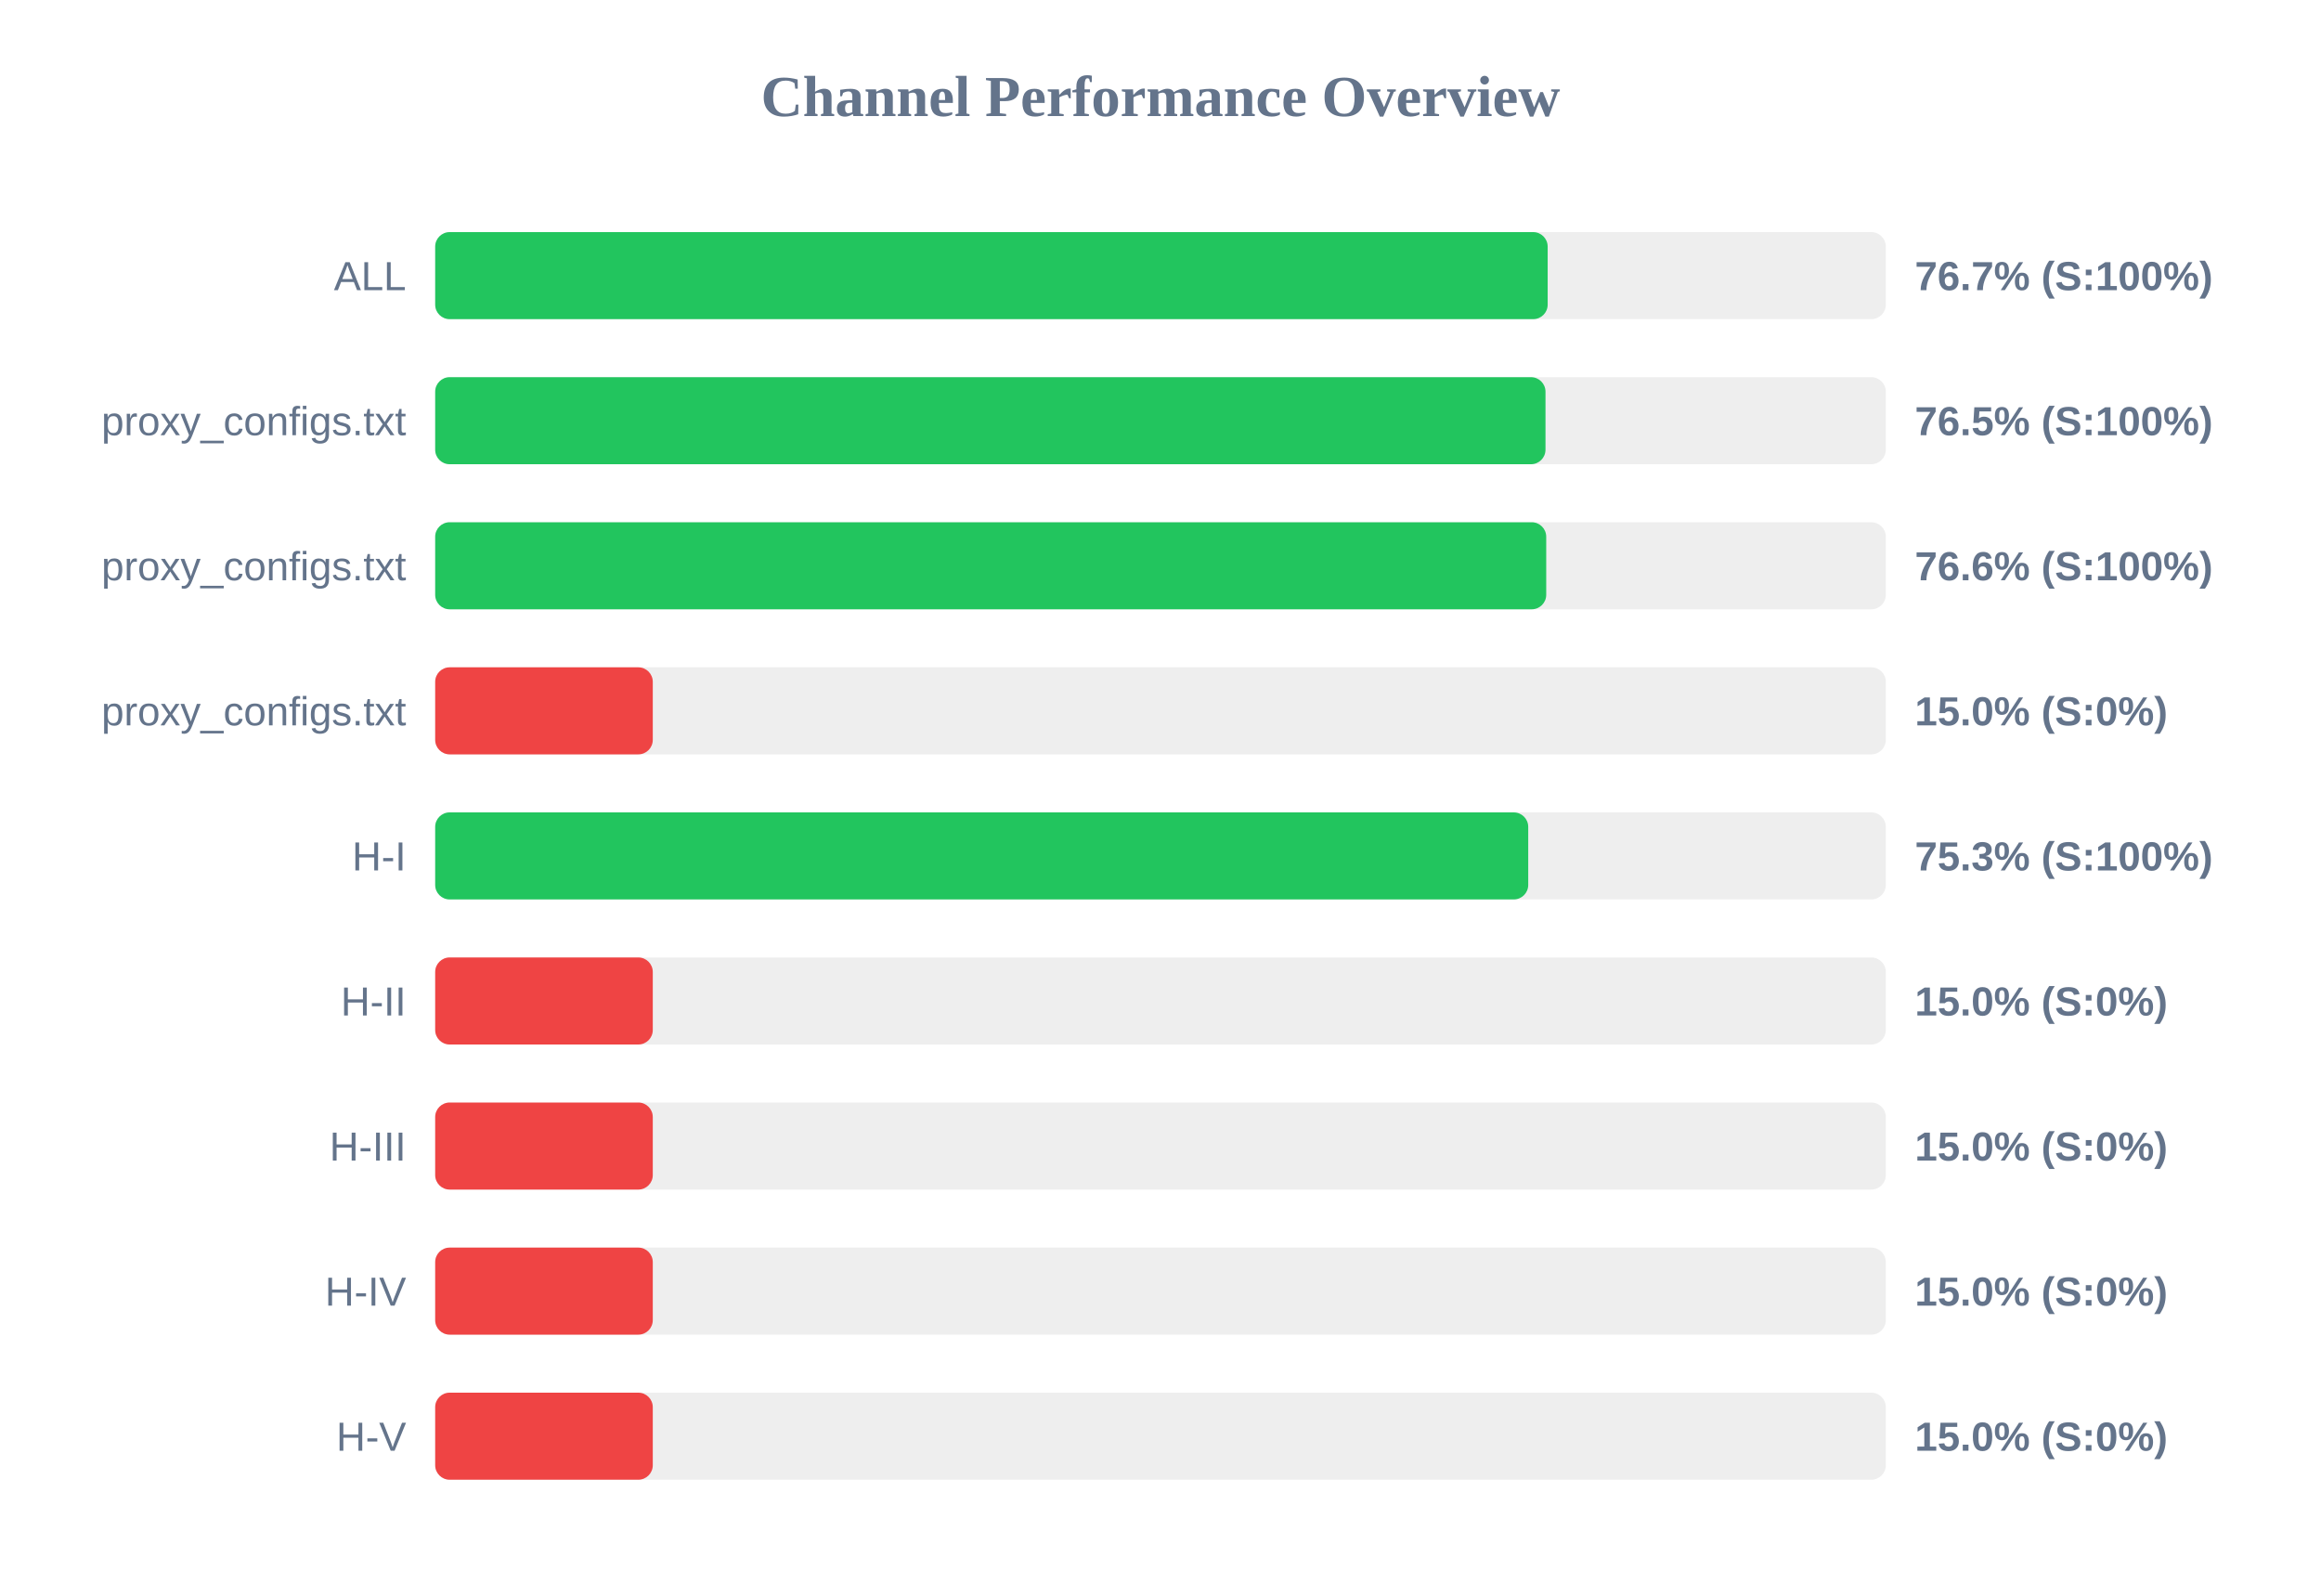
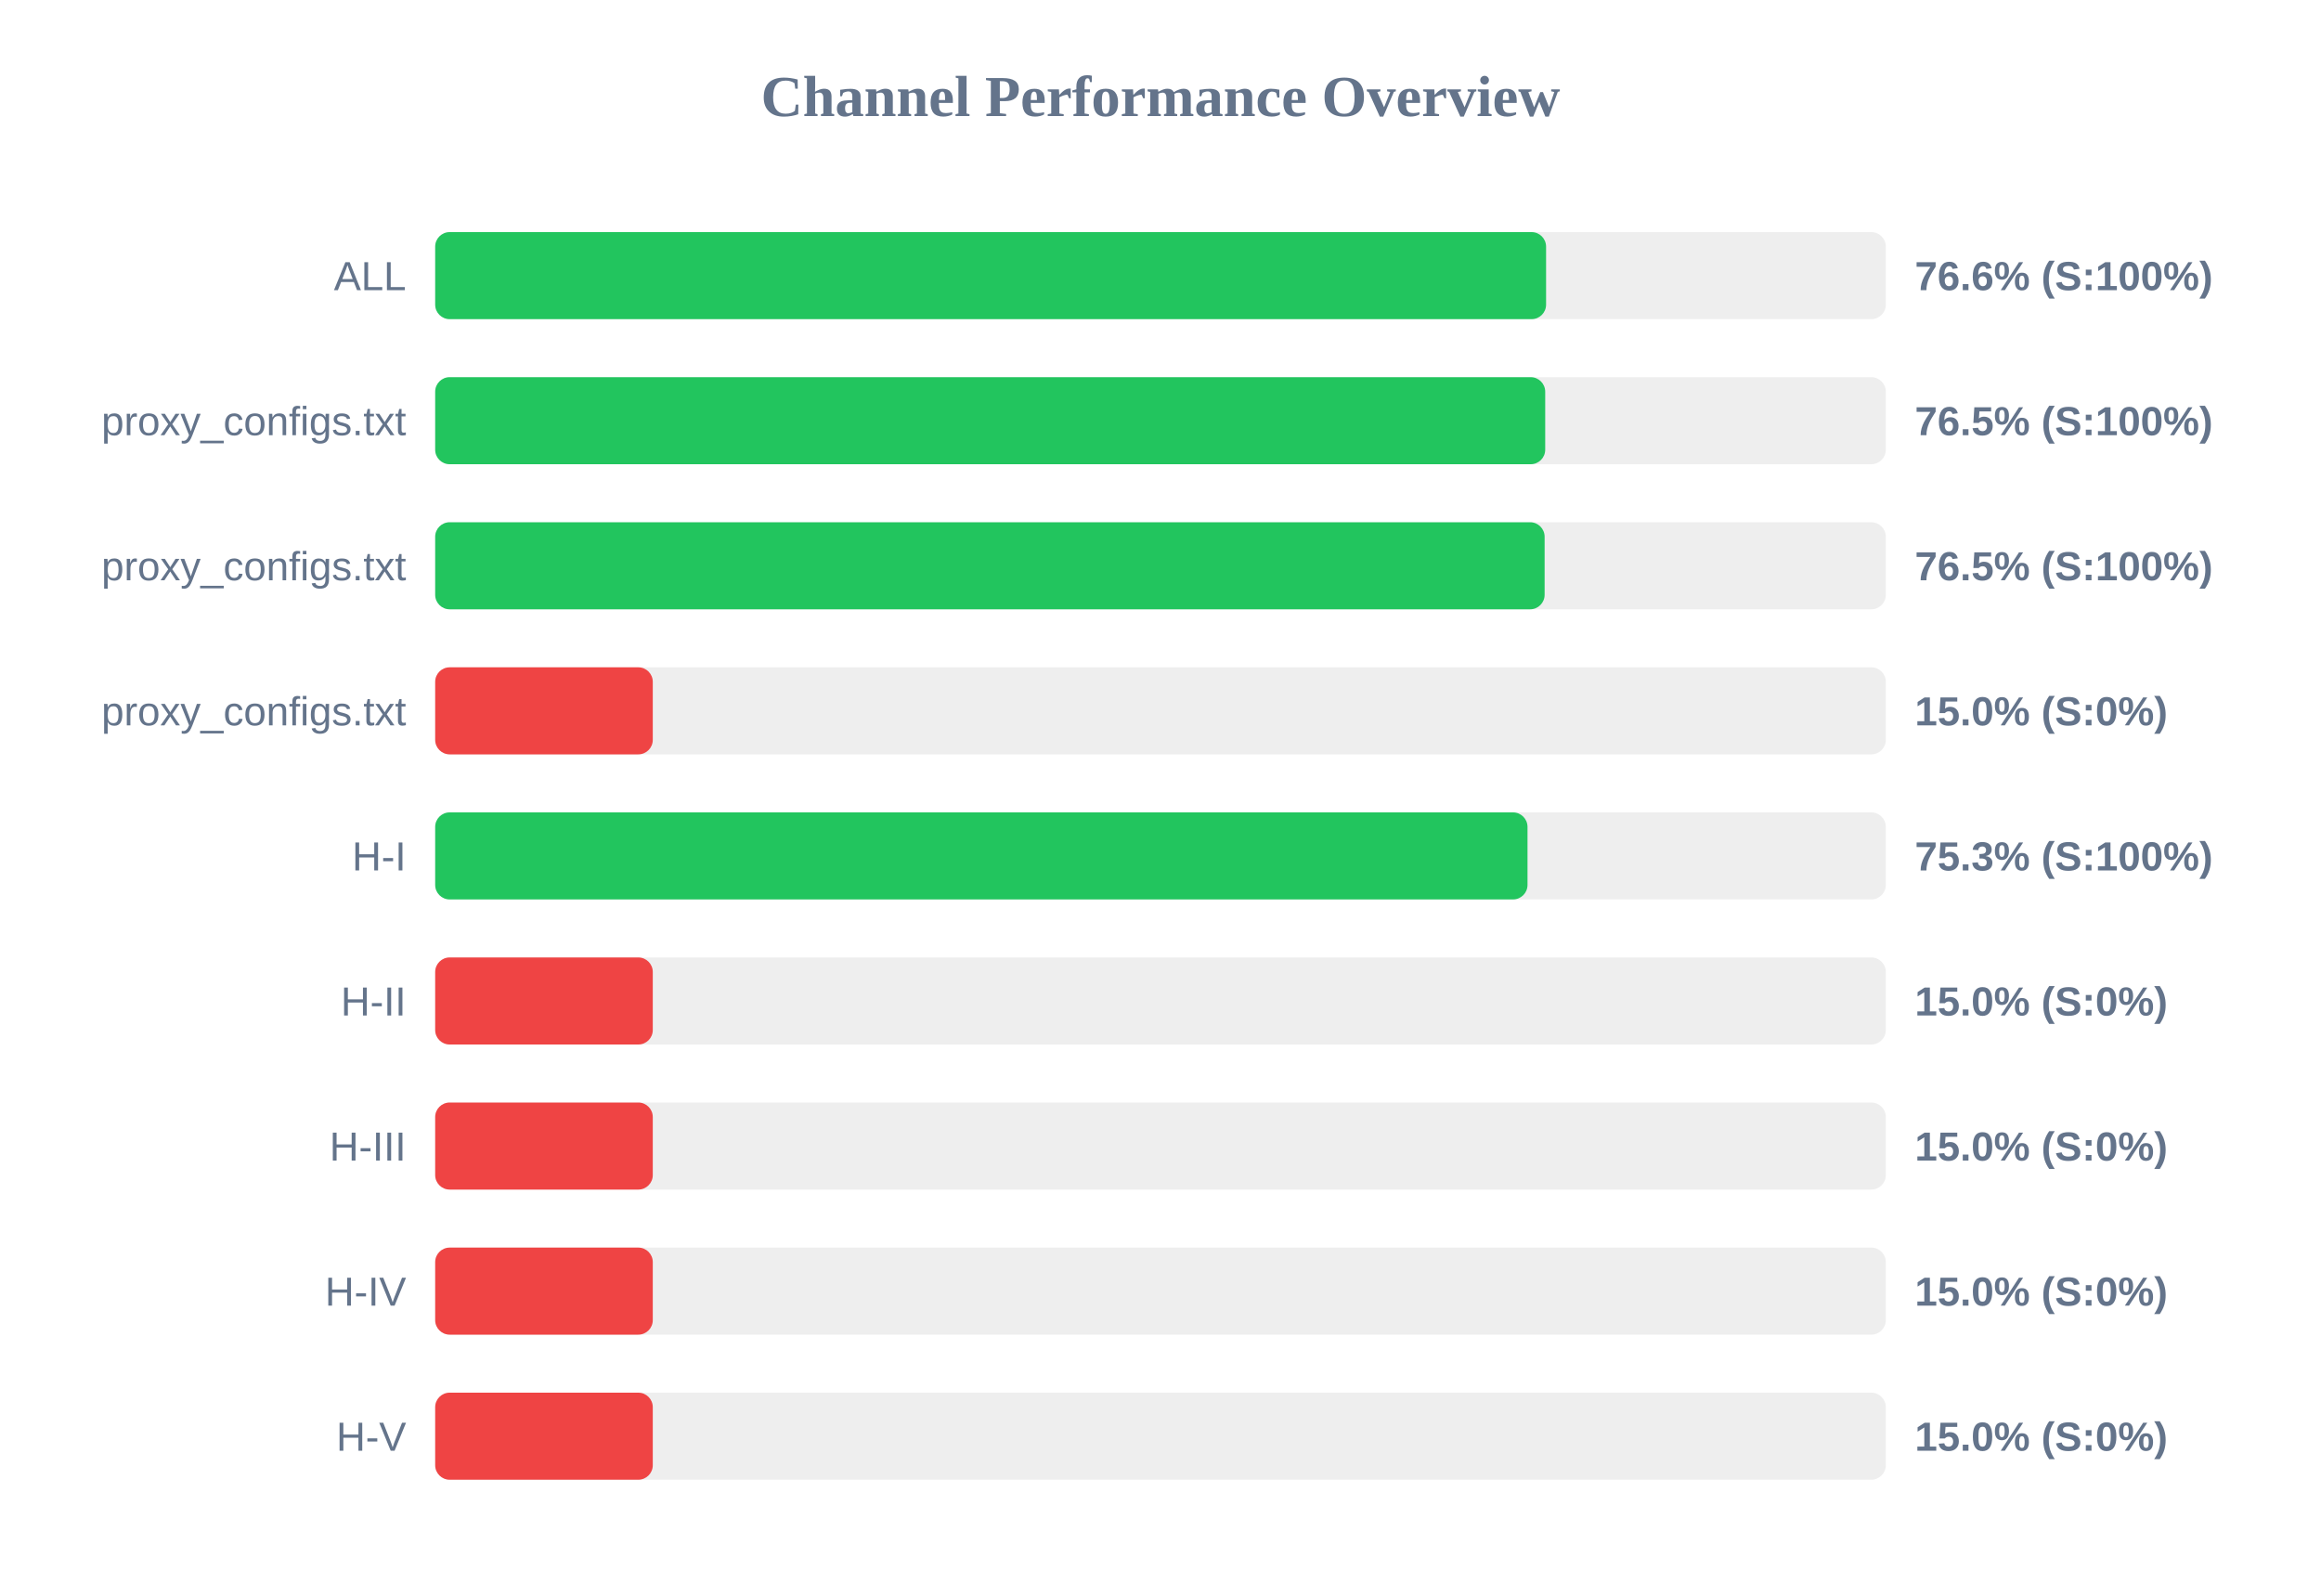
<svg xmlns="http://www.w3.org/2000/svg" width="800" height="550" version="1.1">
  <style>
        .row { font: 14px Arial; fill: #64748b; }
        .score { font: bold 14px Arial; fill: #64748b; }
    </style>
  <text x="400" y="40" text-anchor="middle" font-size="20px" font-weight="bold" fill="#64748b">Channel Performance Overview</text>
  <rect x="150" y="80" width="500" height="30" fill="#eee" rx="5" />
-   <rect x="150" y="80" width="383.45" height="30" fill="#22c55e" rx="5" />
+   <rect x="150" y="80" width="382.9" height="30" fill="#22c55e" rx="5" />
  <text x="140" y="100" text-anchor="end" class="row">ALL</text>
-   <text x="660" y="100" text-anchor="start" class="score">76.7% (S:100%)</text>
+   <text x="660" y="100" text-anchor="start" class="score">76.6% (S:100%)</text>
  <rect x="150" y="130" width="500" height="30" fill="#eee" rx="5" />
-   <rect x="150" y="130" width="382.7" height="30" fill="#22c55e" rx="5" />
+   <rect x="150" y="130" width="382.6" height="30" fill="#22c55e" rx="5" />
  <text x="140" y="150" text-anchor="end" class="row">proxy_configs.txt</text>
  <text x="660" y="150" text-anchor="start" class="score">76.5% (S:100%)</text>
  <rect x="150" y="180" width="500" height="30" fill="#eee" rx="5" />
-   <rect x="150" y="180" width="382.95" height="30" fill="#22c55e" rx="5" />
+   <rect x="150" y="180" width="382.4" height="30" fill="#22c55e" rx="5" />
  <text x="140" y="200" text-anchor="end" class="row">proxy_configs.txt</text>
-   <text x="660" y="200" text-anchor="start" class="score">76.6% (S:100%)</text>
+   <text x="660" y="200" text-anchor="start" class="score">76.5% (S:100%)</text>
  <rect x="150" y="230" width="500" height="30" fill="#eee" rx="5" />
  <rect x="150" y="230" width="75.0" height="30" fill="#ef4444" rx="5" />
  <text x="140" y="250" text-anchor="end" class="row">proxy_configs.txt</text>
  <text x="660" y="250" text-anchor="start" class="score">15.0% (S:0%)</text>
  <rect x="150" y="280" width="500" height="30" fill="#eee" rx="5" />
-   <rect x="150" y="280" width="376.75" height="30" fill="#22c55e" rx="5" />
+   <rect x="150" y="280" width="376.5" height="30" fill="#22c55e" rx="5" />
  <text x="140" y="300" text-anchor="end" class="row">H-I</text>
  <text x="660" y="300" text-anchor="start" class="score">75.3% (S:100%)</text>
  <rect x="150" y="330" width="500" height="30" fill="#eee" rx="5" />
  <rect x="150" y="330" width="75.0" height="30" fill="#ef4444" rx="5" />
  <text x="140" y="350" text-anchor="end" class="row">H-II</text>
  <text x="660" y="350" text-anchor="start" class="score">15.0% (S:0%)</text>
  <rect x="150" y="380" width="500" height="30" fill="#eee" rx="5" />
  <rect x="150" y="380" width="75.0" height="30" fill="#ef4444" rx="5" />
  <text x="140" y="400" text-anchor="end" class="row">H-III</text>
  <text x="660" y="400" text-anchor="start" class="score">15.0% (S:0%)</text>
  <rect x="150" y="430" width="500" height="30" fill="#eee" rx="5" />
  <rect x="150" y="430" width="75.0" height="30" fill="#ef4444" rx="5" />
  <text x="140" y="450" text-anchor="end" class="row">H-IV</text>
  <text x="660" y="450" text-anchor="start" class="score">15.0% (S:0%)</text>
  <rect x="150" y="480" width="500" height="30" fill="#eee" rx="5" />
  <rect x="150" y="480" width="75.0" height="30" fill="#ef4444" rx="5" />
  <text x="140" y="500" text-anchor="end" class="row">H-V</text>
  <text x="660" y="500" text-anchor="start" class="score">15.0% (S:0%)</text>
</svg>
